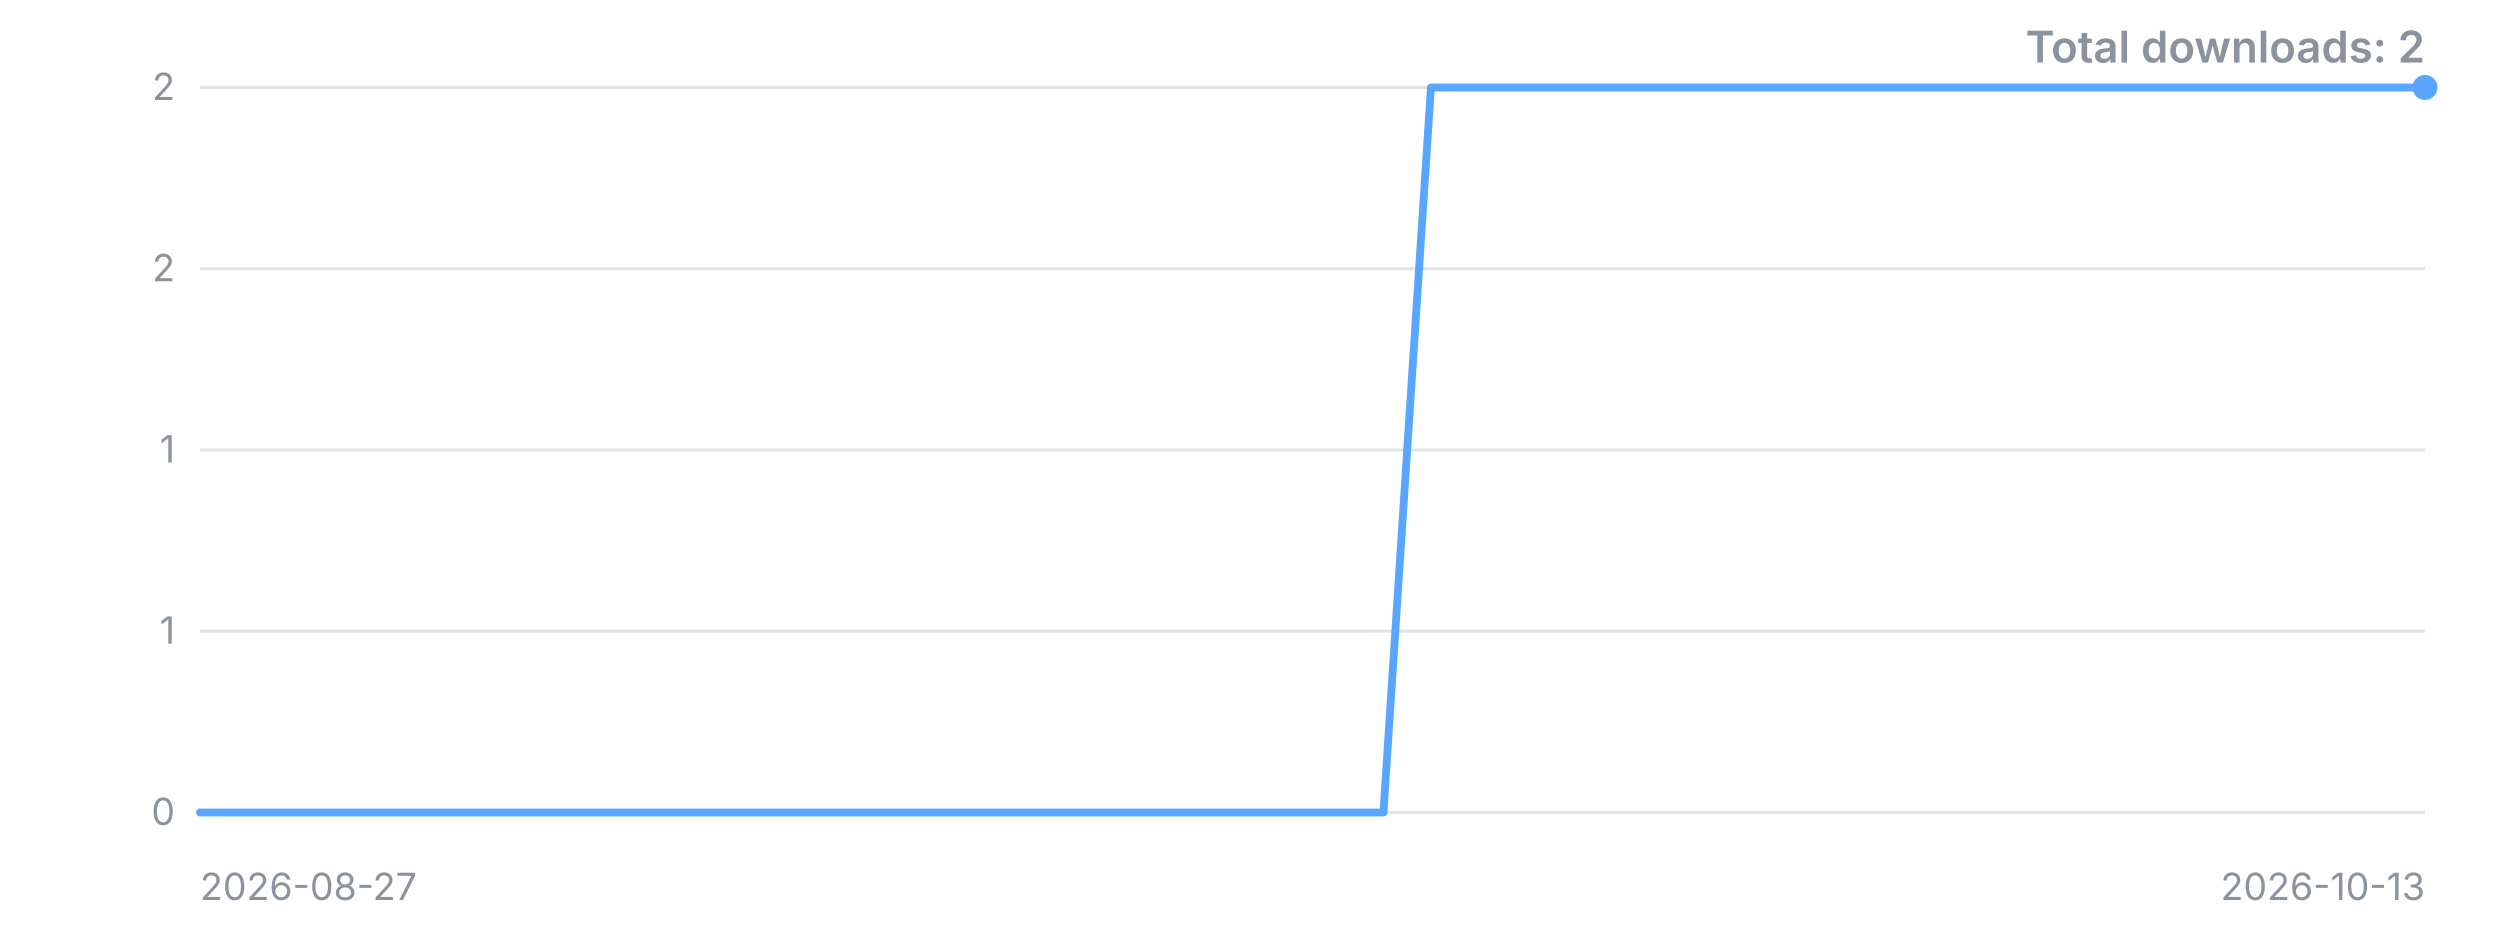
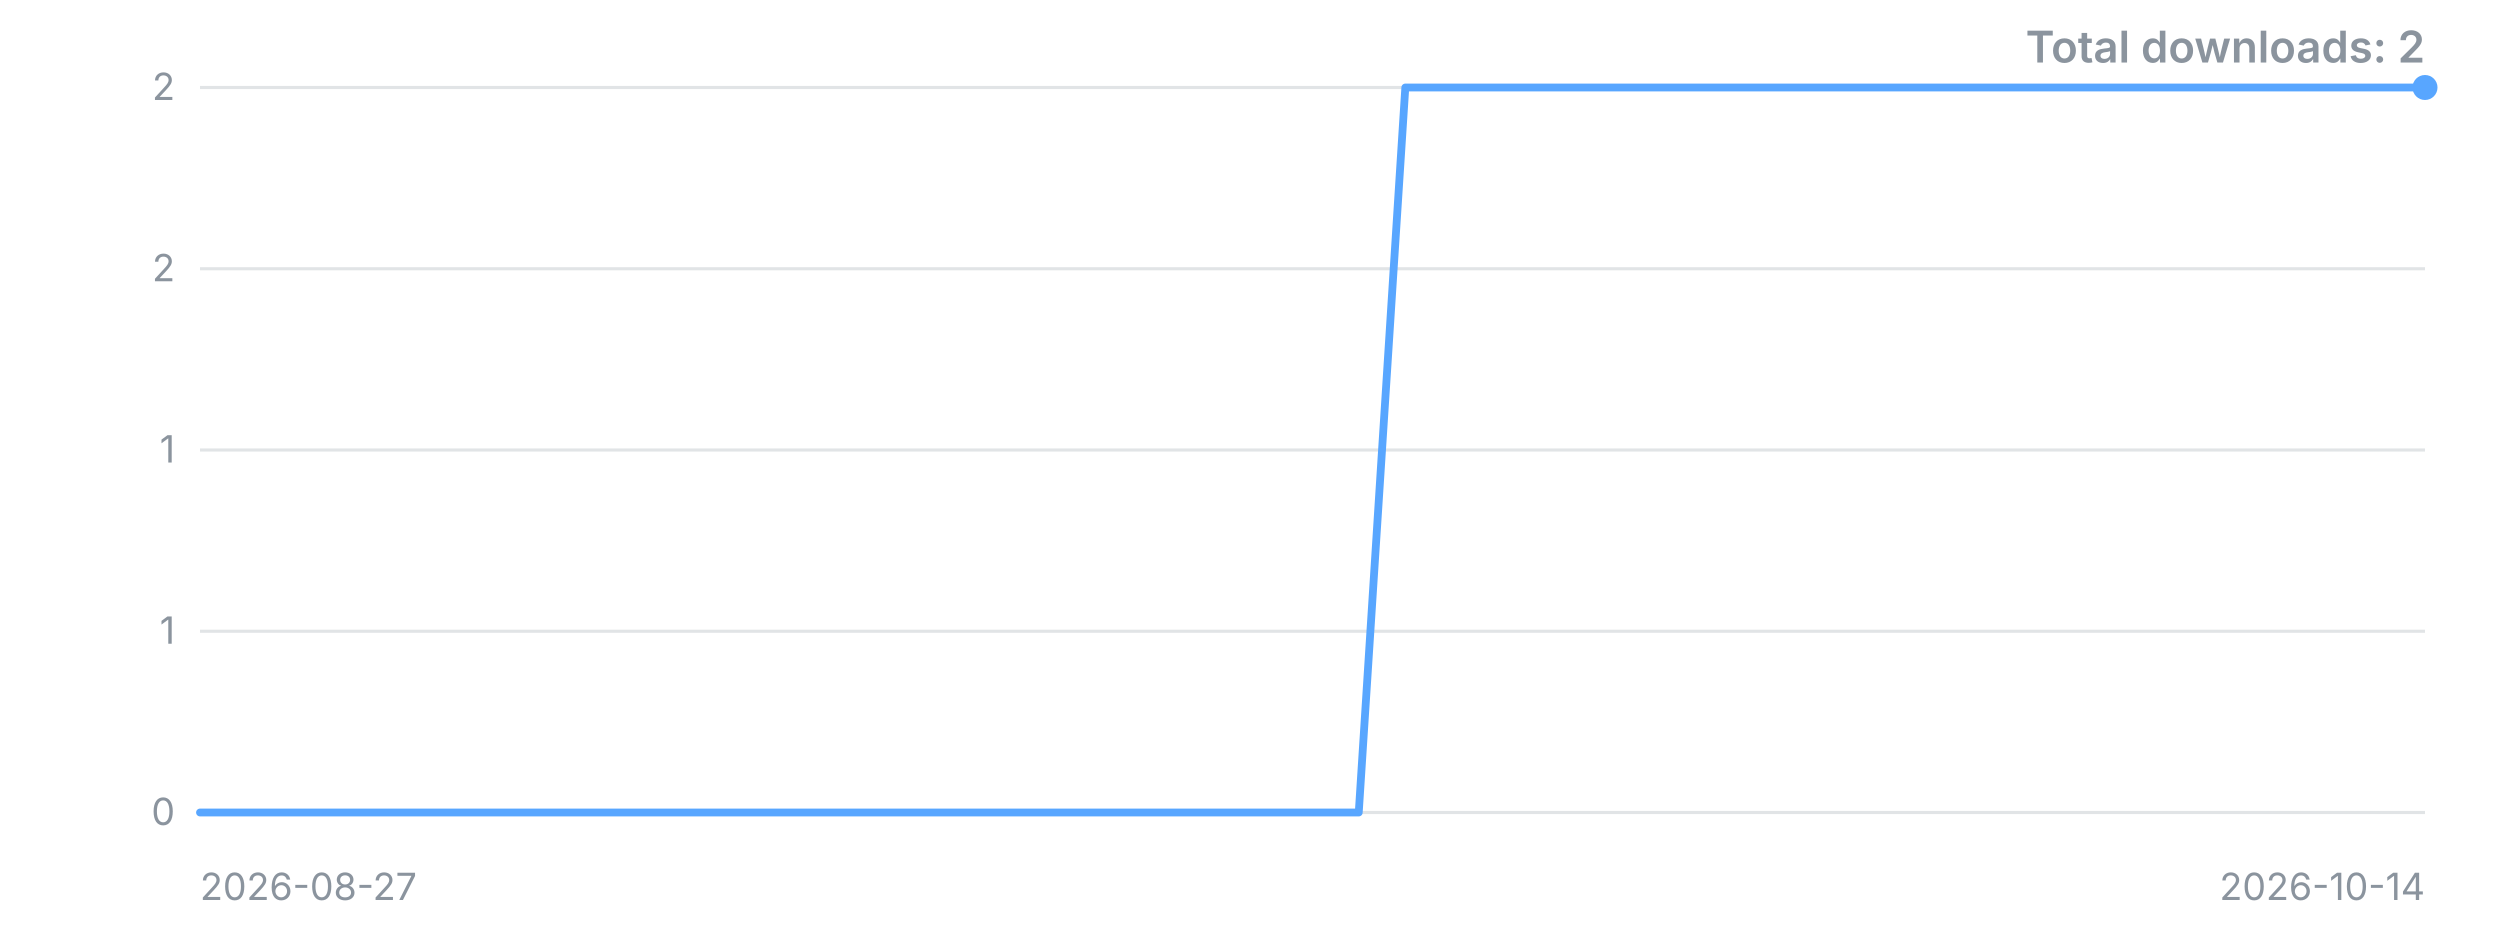
<svg xmlns="http://www.w3.org/2000/svg" width="800" height="300" viewBox="0 0 800 300" role="img" aria-label="Downloads over time">
  <style>.t{font:12px -apple-system,'Segoe UI',sans-serif;fill:#8b949e}.title{font:600 14px -apple-system,'Segoe UI',sans-serif;fill:#8b949e}</style>
  <line x1="64" y1="260.0" x2="776" y2="260.0" stroke="#8b949e" stroke-opacity="0.25" />
  <text x="56" y="260.0" dy="4" text-anchor="end" class="t">0</text>
  <line x1="64" y1="202.0" x2="776" y2="202.0" stroke="#8b949e" stroke-opacity="0.25" />
  <text x="56" y="202.0" dy="4" text-anchor="end" class="t">1</text>
  <line x1="64" y1="144.0" x2="776" y2="144.0" stroke="#8b949e" stroke-opacity="0.25" />
  <text x="56" y="144.0" dy="4" text-anchor="end" class="t">1</text>
  <line x1="64" y1="86.0" x2="776" y2="86.0" stroke="#8b949e" stroke-opacity="0.25" />
  <text x="56" y="86.0" dy="4" text-anchor="end" class="t">2</text>
  <line x1="64" y1="28.0" x2="776" y2="28.0" stroke="#8b949e" stroke-opacity="0.25" />
  <text x="56" y="28.0" dy="4" text-anchor="end" class="t">2</text>
-   <polyline points="64.0,260.0 79.1,260.0 94.3,260.0 109.4,260.0 124.6,260.0 139.7,260.0 154.9,260.0 170.0,260.0 185.2,260.0 200.3,260.0 215.5,260.0 230.6,260.0 245.8,260.0 260.9,260.0 276.1,260.0 291.2,260.0 306.4,260.0 321.5,260.0 336.7,260.0 351.8,260.0 367.0,260.0 382.1,260.0 397.3,260.0 412.4,260.0 427.6,260.0 442.7,260.0 457.9,28.0 473.0,28.0 488.2,28.0 503.3,28.0 518.5,28.0 533.6,28.0 548.8,28.0 563.9,28.0 579.1,28.0 594.2,28.0 609.4,28.0 624.5,28.0 639.7,28.0 654.8,28.0 670.0,28.0 685.1,28.0 700.3,28.0 715.4,28.0 730.6,28.0 745.7,28.0 760.9,28.0 776.0,28.0" fill="none" stroke="#58a6ff" stroke-width="2.5" stroke-linejoin="round" stroke-linecap="round" />
+   <polyline points="64.0,260.0 78.8,260.0 93.7,260.0 108.5,260.0 123.3,260.0 138.2,260.0 153.0,260.0 167.8,260.0 182.7,260.0 197.5,260.0 212.3,260.0 227.2,260.0 242.0,260.0 256.8,260.0 271.7,260.0 286.5,260.0 301.3,260.0 316.2,260.0 331.0,260.0 345.8,260.0 360.7,260.0 375.5,260.0 390.3,260.0 405.2,260.0 420.0,260.0 434.8,260.0 449.7,28.0 464.5,28.0 479.3,28.0 494.2,28.0 509.0,28.0 523.8,28.0 538.7,28.0 553.5,28.0 568.3,28.0 583.2,28.0 598.0,28.0 612.8,28.0 627.7,28.0 642.5,28.0 657.3,28.0 672.2,28.0 687.0,28.0 701.8,28.0 716.7,28.0 731.5,28.0 746.3,28.0 761.2,28.0 776.0,28.0" fill="none" stroke="#58a6ff" stroke-width="2.5" stroke-linejoin="round" stroke-linecap="round" />
  <circle cx="776.0" cy="28.0" r="4" fill="#58a6ff" />
  <text x="64" y="288" class="t">2026-08-27</text>
-   <text x="776" y="288" text-anchor="end" class="t">2026-10-13</text>
+   <text x="776" y="288" text-anchor="end" class="t">2026-10-14</text>
  <text x="776" y="20" text-anchor="end" class="title">Total downloads: 2</text>
</svg>
